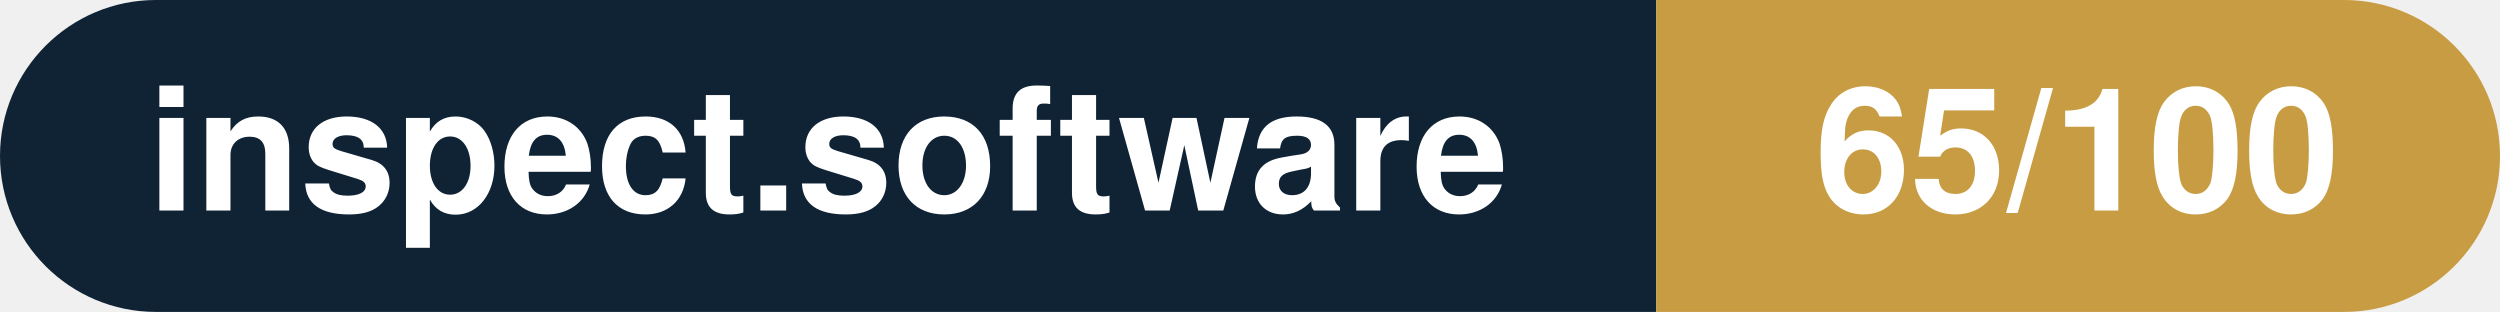
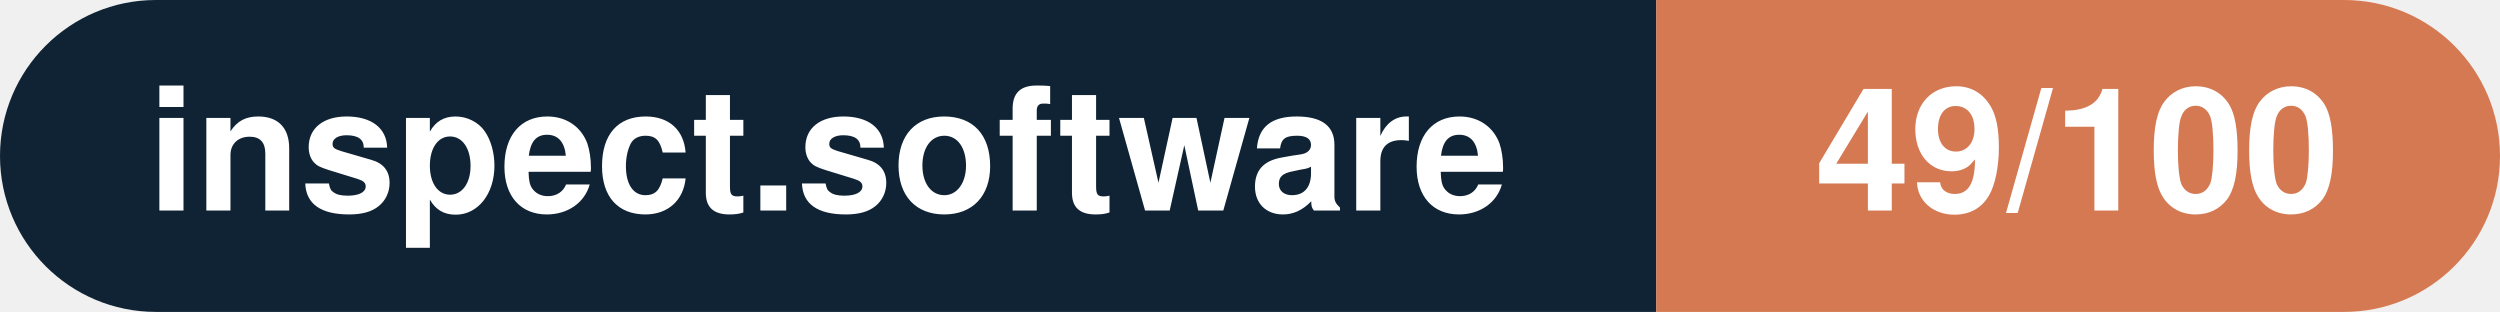
- <svg xmlns="http://www.w3.org/2000/svg" width="160.3" height="20" viewBox="0 0 160.3 20" role="img" aria-label="inspect.software: 65/100">
+ <svg xmlns="http://www.w3.org/2000/svg" width="160.3" height="20" viewBox="0 0 160.3 20" role="img" aria-label="inspect.software: 49/100">
  <clipPath id="rnd">
    <rect width="160.3" height="20" rx="10.0" fill="#fff" />
  </clipPath>
  <g clip-path="url(#rnd)">
    <rect width="106.2" height="20" fill="#0f2335" />
-     <rect x="106.2" width="54.1" height="20" fill="#c79c43" />
+     <rect x="106.2" width="54.1" height="20" fill="#d57953" />
  </g>
  <g fill="#fff" text-anchor="middle" font-family="Helvetica Neue,Helvetica,Arial,sans-serif" font-size="11">
    <text x="53.1" y="13.5" font-weight="600">inspect.software</text>
-     <text x="133.2" y="13.5" font-weight="700">65/100</text>
+     <text x="133.2" y="13.5" font-weight="700">49/100</text>
  </g>
</svg>
